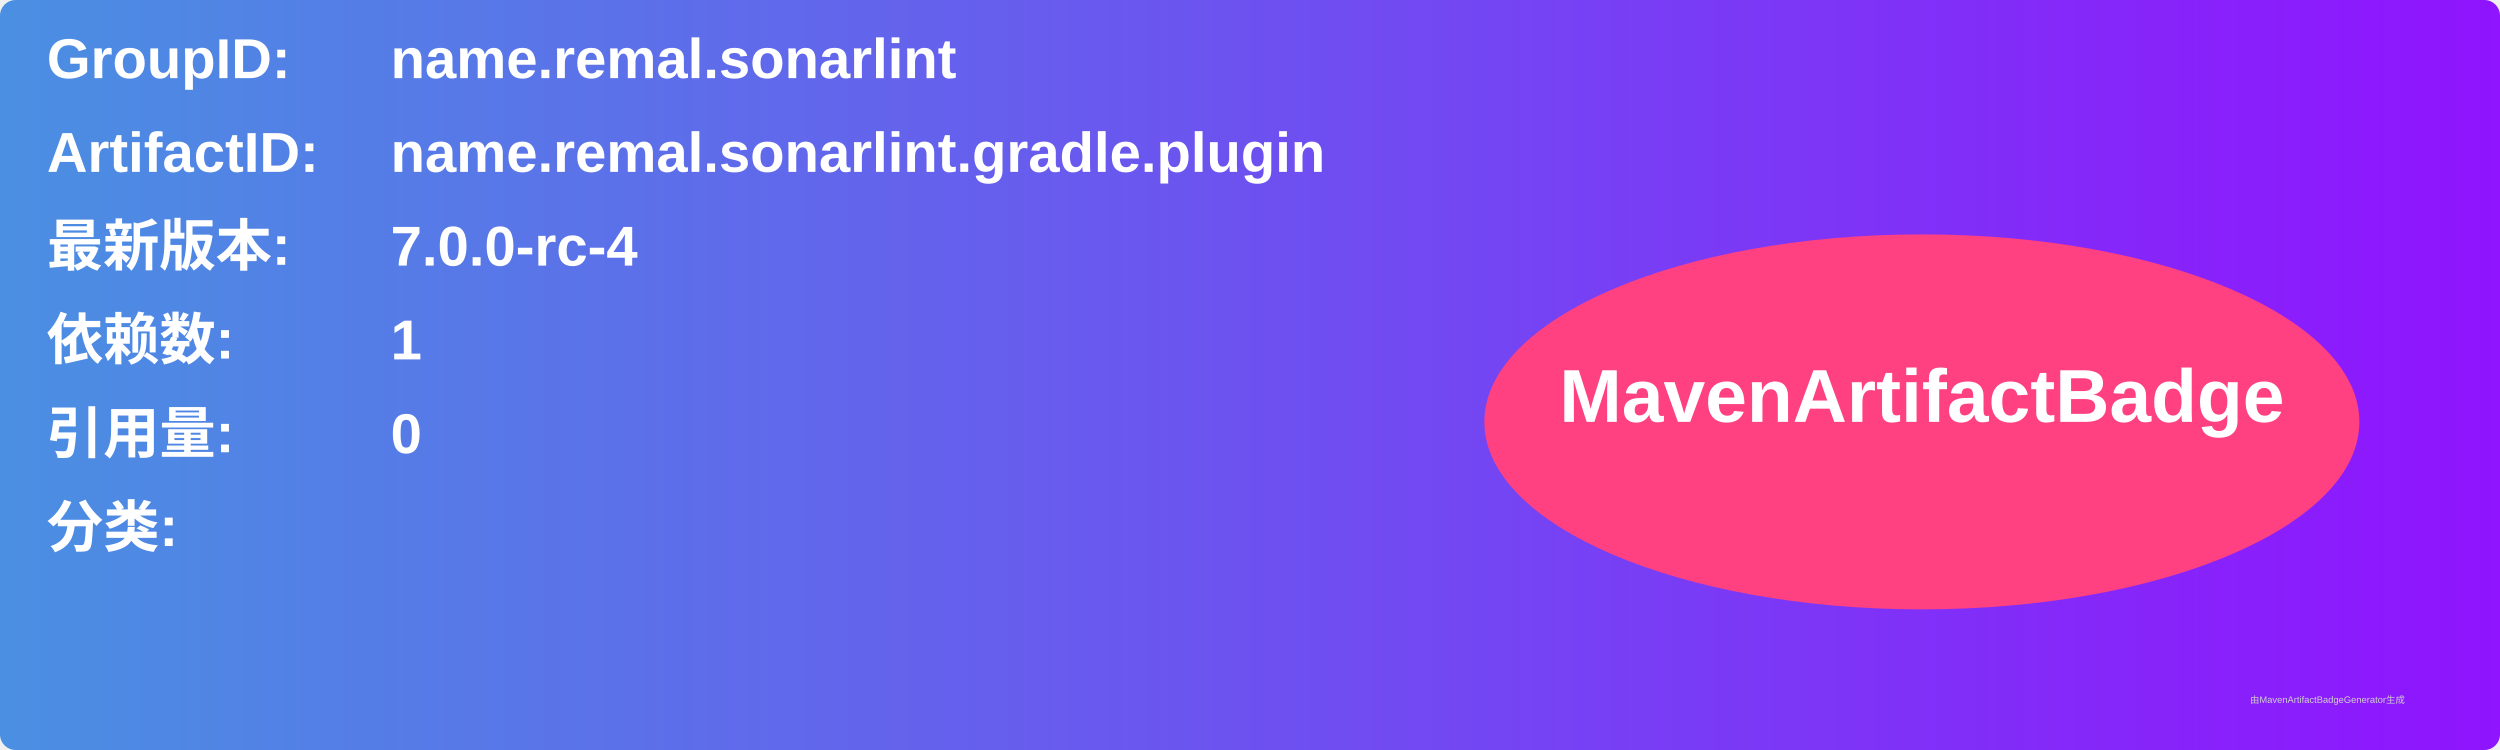
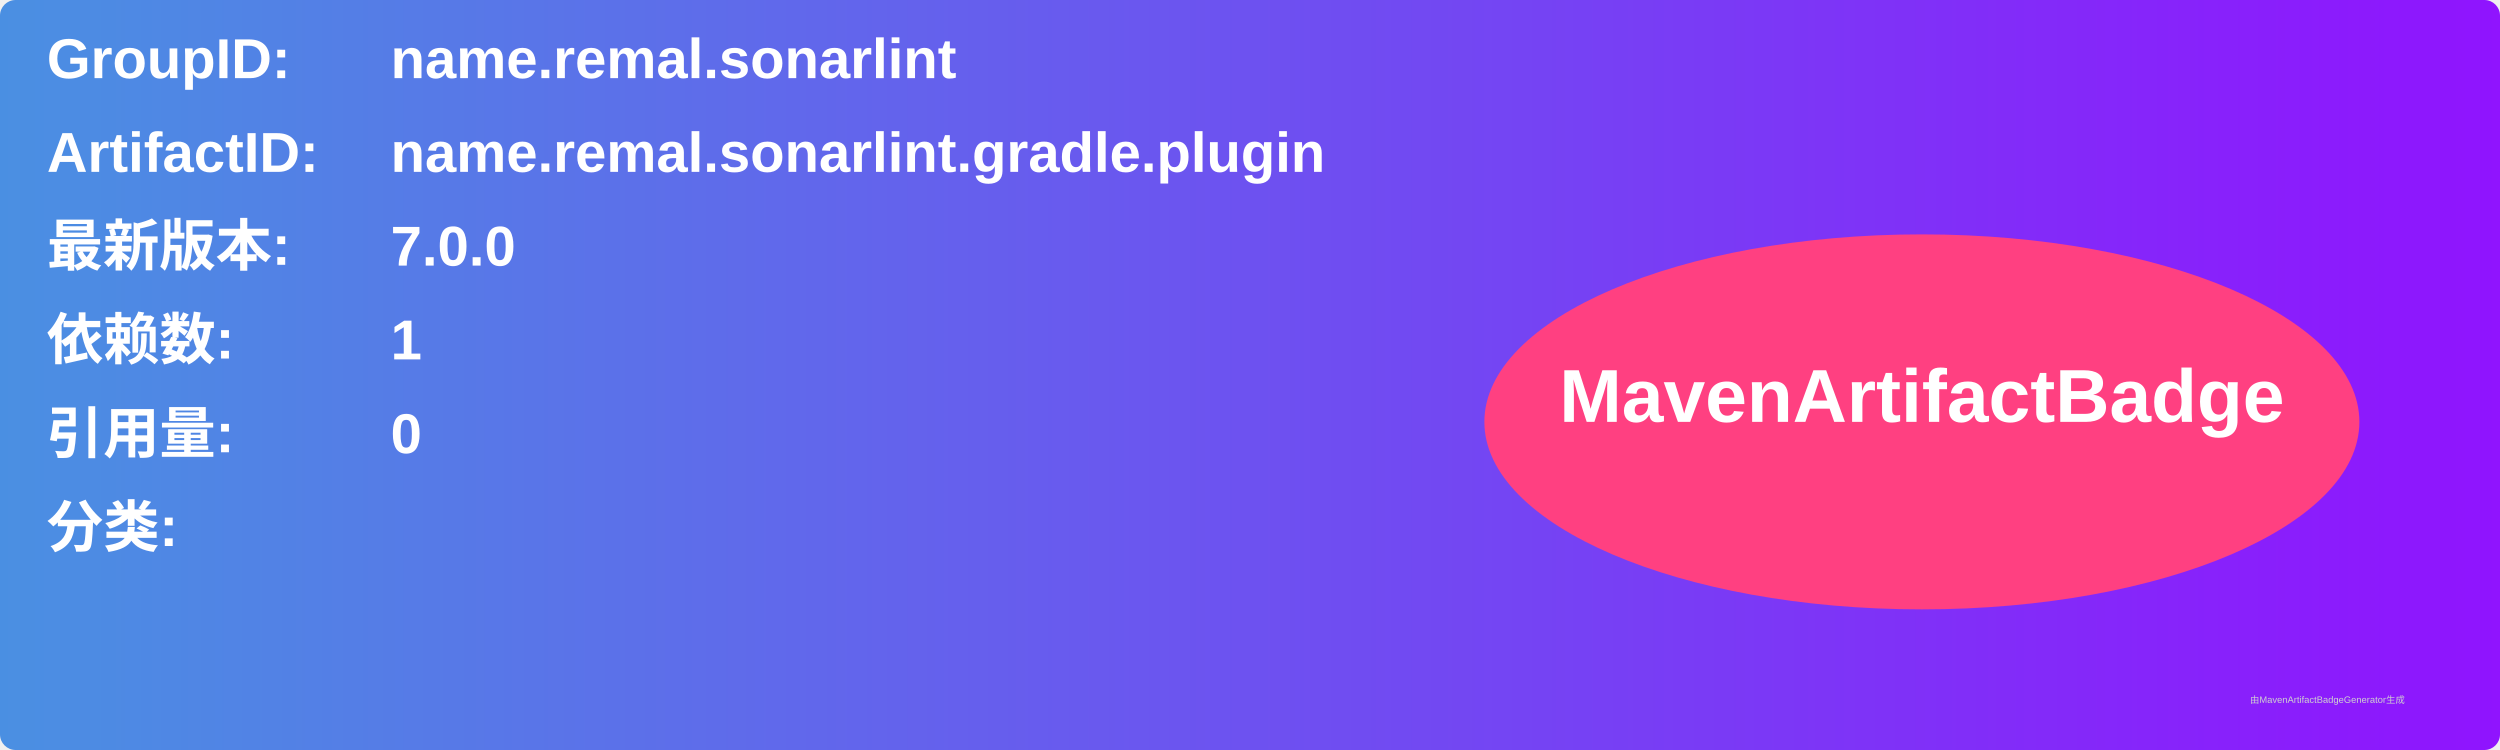
<svg xmlns="http://www.w3.org/2000/svg" width="800" height="240" viewBox="0 0 800 240">
  <linearGradient id="grad" x1="0%" y1="0%" x2="100%" y2="0%">
    <stop offset="0%" stop-color="#4a90e2" />
    <stop offset="100%" stop-color="#9013fe" />
  </linearGradient>
  <rect width="100%" height="100%" rx="5" ry="5" fill="url(#grad)" />
  <g transform="translate(15, 15)">
    <text x="0" y="10" font-family="Arial" font-size="18" fill="white" font-weight="bold" width="260">GroupID:</text>
    <text x="110" y="10" font-family="Arial" font-size="18" fill="white" font-weight="bold" width="460">name.remal.sonarlint</text>
    <text x="0" y="40" font-family="Arial" font-size="18" fill="white" font-weight="bold" width="260">ArtifactID:</text>
    <text x="110" y="40" font-family="Arial" font-size="18" fill="white" font-weight="bold" width="460">name.remal.sonarlint.gradle.plugin</text>
    <text x="0" y="70" font-family="Arial" font-size="18" fill="white" font-weight="bold">最新版本:</text>
    <text x="110" y="70" font-family="Arial" font-size="18" fill="white" font-weight="bold">
-       <tspan font-weight="bold">7.0.0-rc-4</tspan>
+       <tspan font-weight="bold">7.0.0</tspan>
    </text>
    <text x="0" y="100" font-family="Arial" font-size="18" fill="white" font-weight="bold">依赖数: </text>
    <text x="110" y="100" font-family="Arial" font-size="18" fill="white">
      <tspan font-weight="bold">1</tspan>
    </text>
    <text x="0" y="130" font-family="Arial" font-size="18" fill="white" font-weight="bold">引用量: </text>
    <text x="110" y="130" font-family="Arial" font-size="18" fill="white">
      <tspan font-weight="bold">0</tspan>
    </text>
    <text x="0" y="160" font-family="Arial" font-size="18" fill="white" font-weight="bold">分类:</text>
    <text x="10" y="190" font-family="Arial" font-size="10" fill="white">
      <tspan font-weight="bold" />
    </text>
    <ellipse cx="600" cy="120" rx="140" ry="60" fill="#ff4081" />
    <text x="600" y="120" text-anchor="middle" font-family="Arial" font-size="24" fill="white" font-weight="bold">MavenArtifactBadge</text>
  </g>
  <text x="720" y="225" font-family="Arial" font-size="3" fill="#d0d0d0">由MavenArtifactBadgeGenerator生成</text>
</svg>
